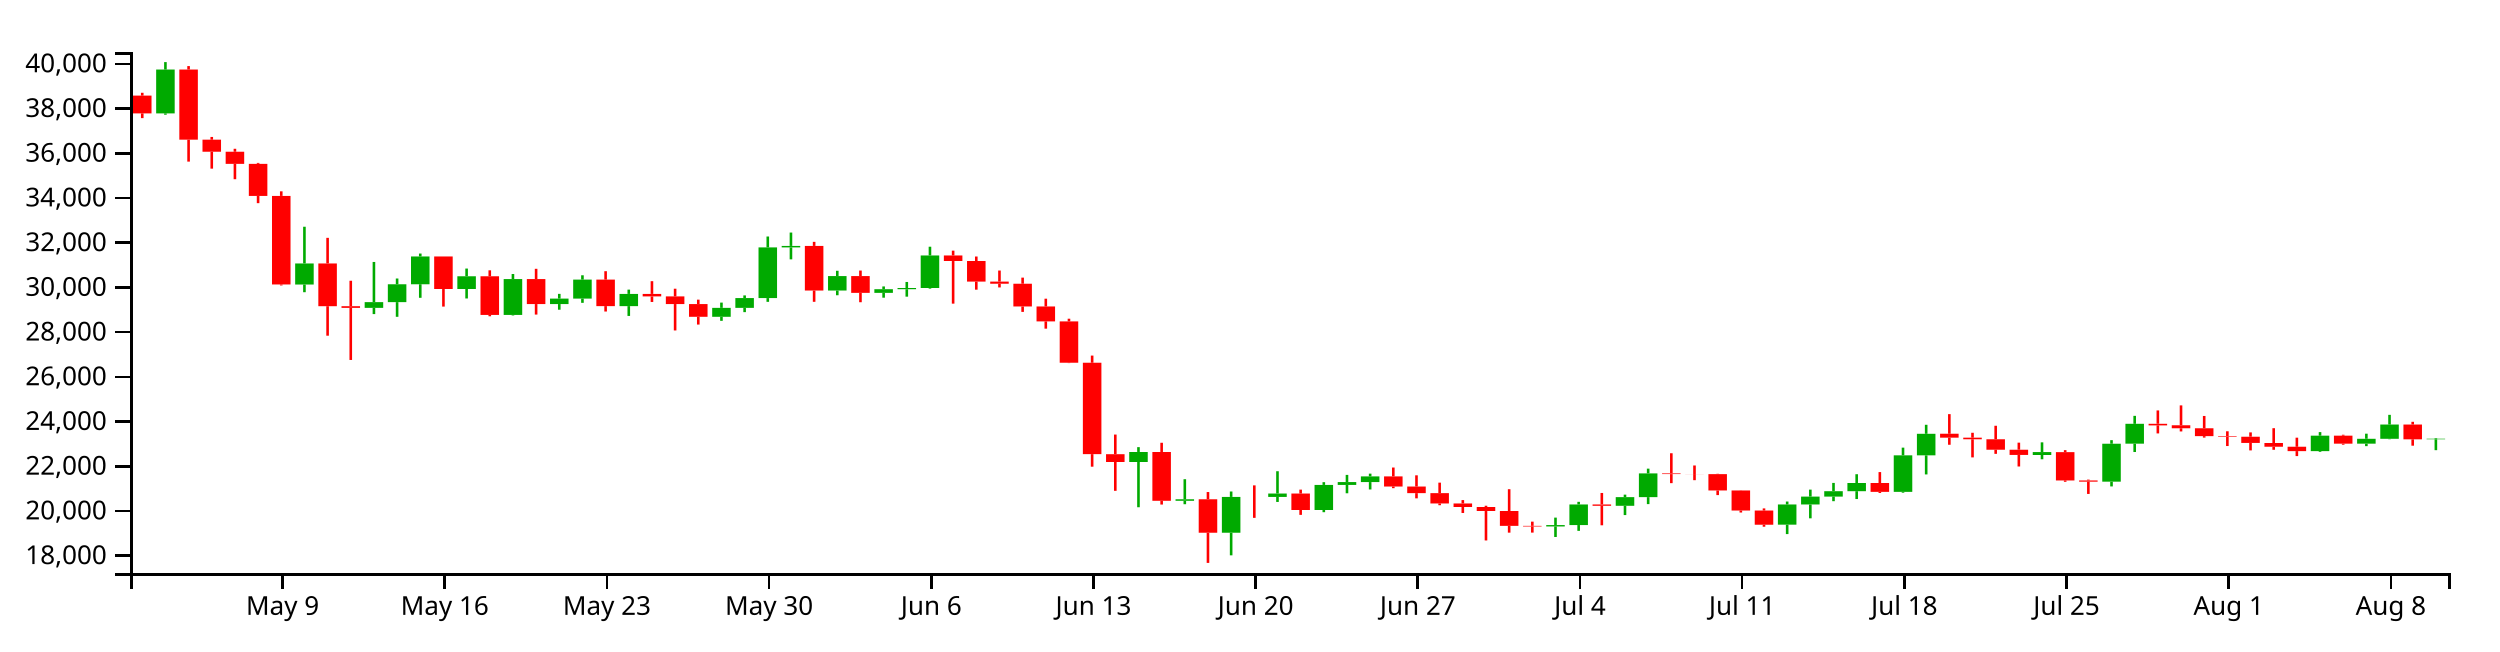
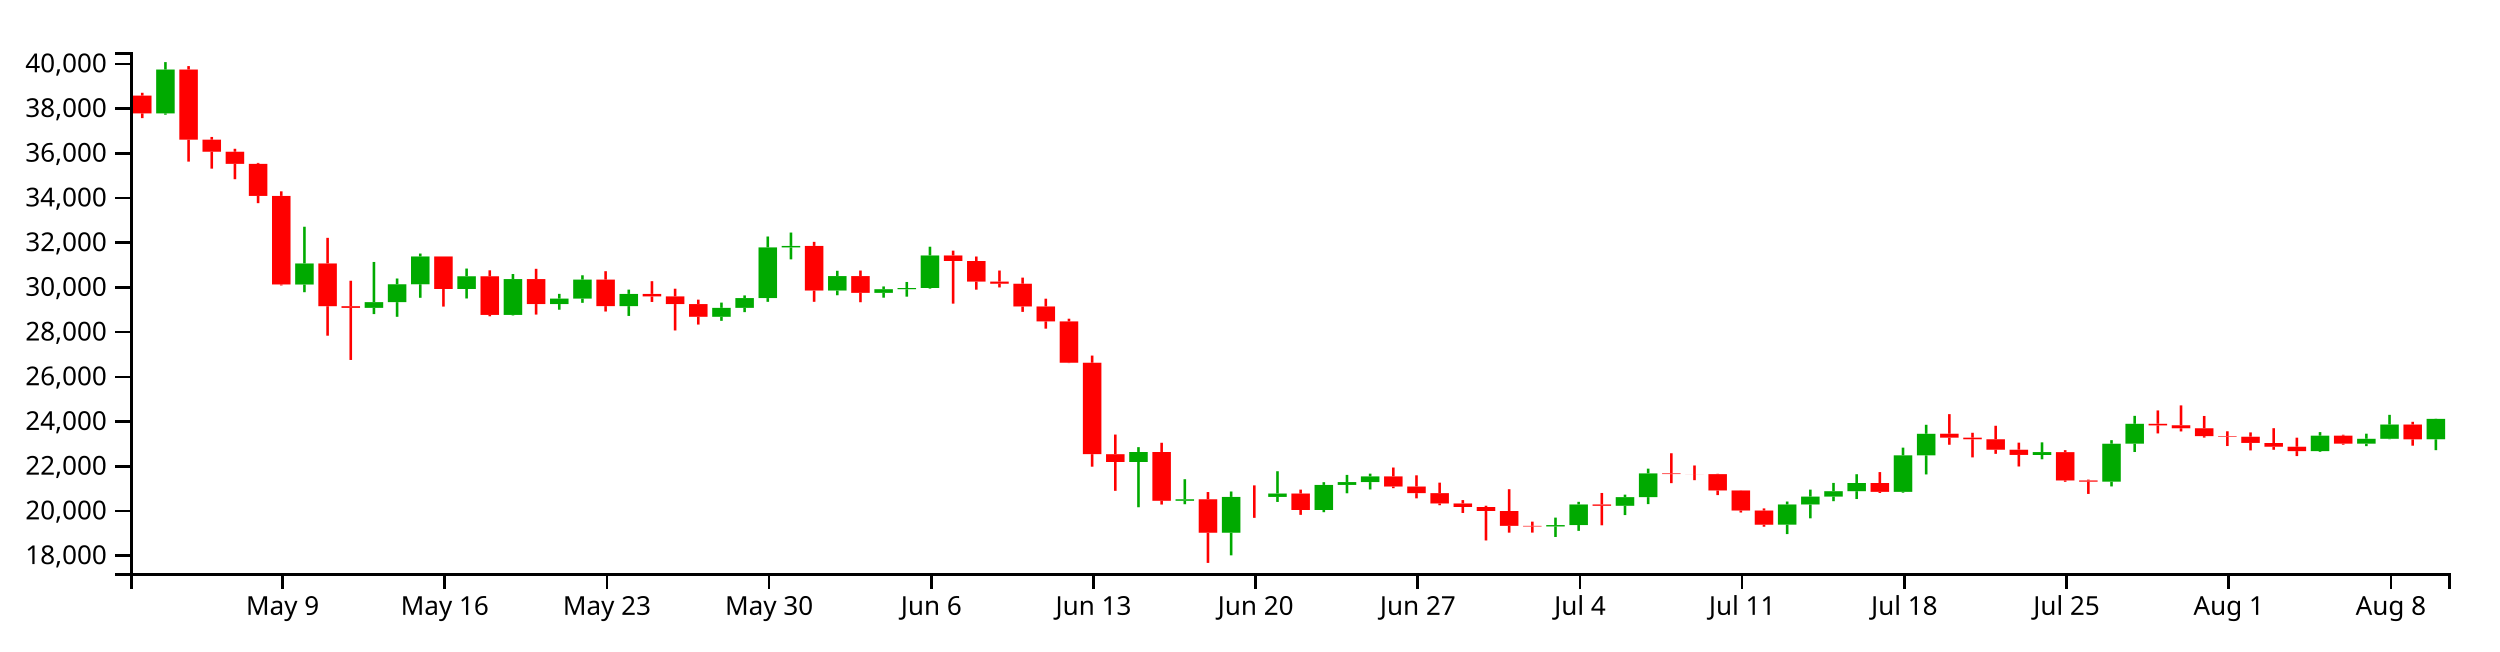
<svg xmlns="http://www.w3.org/2000/svg" version="1.1" width="960" height="250">
  <g transform="translate(50,20)">
    <style>.axis path,.axis line{fill:none;stroke:#000;shape-rendering:crispEdges;}path.candle{stroke:#000000;}path.candle.body{stroke-width:0;}path.candle.up{fill:#00AA00;stroke:#00AA00;}path.candle.down{fill:#FF0000;stroke:#FF0000;}</style>
    <g class="candlestick">
      <g class="data">
-         <path class="candle body up" d="M 9.964 23.546 l 7.117 0 L 17.081 6.711 l -7.117 0 L 9.964 23.546 M 63.343 89.258 l 7.117 0 L 70.46 81.164 l -7.117 0 L 63.343 89.258 M 90.032 98.224 l 7.117 0 L 97.149 96.015 l -7.117 0 L 90.032 98.224 M 98.928 96.015 l 7.117 0 L 106.046 89.15 l -7.117 0 L 98.928 96.015 M 107.825 89.15 l 7.117 0 L 114.942 78.487 l -7.117 0 L 107.825 89.15 M 125.618 90.977 l 7.117 0 L 132.735 86.076 l -7.117 0 L 125.618 90.977 M 143.411 100.923 l 7.117 0 L 150.528 87.155 l -7.117 0 L 143.411 100.923 M 161.204 96.754 l 7.117 0 L 168.321 94.659 l -7.117 0 L 161.204 96.754 M 170.1 94.659 l 7.117 0 L 177.217 87.372 l -7.117 0 L 170.1 94.659 M 187.893 97.543 l 7.117 0 L 195.01 92.86 l -7.117 0 L 187.893 97.543 M 223.479 101.657 l 7.117 0 L 230.596 98.211 l -7.117 0 L 223.479 101.657 M 232.375 98.211 l 7.117 0 L 239.492 94.461 l -7.117 0 L 232.375 98.211 M 241.271 94.461 l 7.117 0 L 248.389 75.008 l -7.117 0 L 241.271 94.461 M 250.168 75.008 l 7.117 0 L 257.285 74.434 l -7.117 0 L 250.168 75.008 M 267.961 91.562 l 7.117 0 L 275.078 86.01 l -7.117 0 L 267.961 91.562 M 285.754 92.469 l 7.117 0 L 292.871 91.062 l -7.117 0 L 285.754 92.469 M 294.65 91.062 l 7.117 0 L 301.767 90.589 l -7.117 0 L 294.65 91.062 M 303.547 90.589 l 7.117 0 L 310.664 78.108 l -7.117 0 L 303.547 90.589 M 383.615 157.4 l 7.117 0 L 390.732 153.56 l -7.117 0 L 383.615 157.4 M 401.407 172.301 l 7.117 0 L 408.525 171.715 l -7.117 0 L 401.407 172.301 M 419.2 184.575 l 7.117 0 L 426.317 170.812 l -7.117 0 L 419.2 184.575 M 436.993 170.813 l 7.117 0 L 444.11 169.529 l -7.117 0 L 436.993 170.813 M 454.786 175.843 l 7.117 0 L 461.903 166.21 l -7.117 0 L 454.786 175.843 M 463.683 166.21 l 7.117 0 L 470.8 165.115 l -7.117 0 L 463.683 166.21 M 472.579 165.115 l 7.117 0 L 479.696 162.939 l -7.117 0 L 472.579 165.115 M 543.75 182.154 l 7.117 0 L 550.868 181.613 l -7.117 0 L 543.75 182.154 M 552.647 181.613 l 7.117 0 L 559.764 173.708 l -7.117 0 L 552.647 181.613 M 570.44 174.23 l 7.117 0 L 577.557 170.894 l -7.117 0 L 570.44 174.23 M 579.336 170.894 l 7.117 0 L 586.453 161.79 l -7.117 0 L 579.336 170.894 M 632.715 181.481 l 7.117 0 L 639.832 173.724 l -7.117 0 L 632.715 181.481 M 641.611 173.724 l 7.117 0 L 648.729 170.685 l -7.117 0 L 641.611 173.724 M 650.508 170.685 l 7.117 0 L 657.625 168.614 l -7.117 0 L 650.508 170.685 M 659.404 168.614 l 7.117 0 L 666.521 165.476 l -7.117 0 L 659.404 168.614 M 677.197 168.876 l 7.117 0 L 684.314 154.857 l -7.117 0 L 677.197 168.876 M 686.094 154.857 l 7.117 0 L 693.211 146.582 l -7.117 0 L 686.094 154.857 M 730.576 154.72 l 7.117 0 L 737.693 153.595 l -7.117 0 L 730.576 154.72 M 757.265 164.969 l 7.117 0 L 764.382 150.395 l -7.117 0 L 757.265 164.969 M 766.162 150.379 l 7.117 0 L 773.279 142.75 l -7.117 0 L 766.162 150.379 M 837.333 153.228 l 7.117 0 L 844.45 147.305 l -7.117 0 L 837.333 153.228 M 855.126 150.38 l 7.117 0 L 862.243 148.489 l -7.117 0 L 855.126 150.38 M 864.022 148.489 l 7.117 0 L 871.14 143.033 l -7.117 0 L 864.022 148.489 M 881.815 148.687 l 7.117 0 L 888.932 148.482 l -7.117 0 L 881.815 148.687" />
+         <path class="candle body up" d="M 9.964 23.546 l 7.117 0 L 17.081 6.711 l -7.117 0 L 9.964 23.546 M 63.343 89.258 l 7.117 0 L 70.46 81.164 l -7.117 0 L 63.343 89.258 M 90.032 98.224 l 7.117 0 L 97.149 96.015 l -7.117 0 L 90.032 98.224 M 98.928 96.015 l 7.117 0 L 106.046 89.15 l -7.117 0 L 98.928 96.015 M 107.825 89.15 l 7.117 0 L 114.942 78.487 l -7.117 0 L 107.825 89.15 M 125.618 90.977 l 7.117 0 L 132.735 86.076 l -7.117 0 L 125.618 90.977 M 143.411 100.923 l 7.117 0 L 150.528 87.155 l -7.117 0 L 143.411 100.923 M 161.204 96.754 l 7.117 0 L 168.321 94.659 l -7.117 0 L 161.204 96.754 M 170.1 94.659 l 7.117 0 L 177.217 87.372 l -7.117 0 L 170.1 94.659 M 187.893 97.543 l 7.117 0 L 195.01 92.86 l -7.117 0 L 187.893 97.543 M 223.479 101.657 l 7.117 0 L 230.596 98.211 l -7.117 0 L 223.479 101.657 M 232.375 98.211 l 7.117 0 L 239.492 94.461 l -7.117 0 L 232.375 98.211 M 241.271 94.461 l 7.117 0 L 248.389 75.008 l -7.117 0 L 241.271 94.461 M 250.168 75.008 l 7.117 0 L 257.285 74.434 l -7.117 0 L 250.168 75.008 M 267.961 91.562 l 7.117 0 L 275.078 86.01 l -7.117 0 L 267.961 91.562 M 285.754 92.469 l 7.117 0 L 292.871 91.062 l -7.117 0 L 285.754 92.469 M 294.65 91.062 l 7.117 0 L 301.767 90.589 l -7.117 0 L 294.65 91.062 M 303.547 90.589 l 7.117 0 L 310.664 78.108 l -7.117 0 L 303.547 90.589 M 383.615 157.4 l 7.117 0 L 390.732 153.56 l -7.117 0 L 383.615 157.4 M 401.407 172.301 l 7.117 0 L 408.525 171.715 l -7.117 0 L 401.407 172.301 M 419.2 184.575 l 7.117 0 L 426.317 170.812 l -7.117 0 L 419.2 184.575 M 436.993 170.813 l 7.117 0 L 444.11 169.529 l -7.117 0 L 436.993 170.813 M 454.786 175.843 l 7.117 0 L 461.903 166.21 l -7.117 0 L 454.786 175.843 M 463.683 166.21 l 7.117 0 L 470.8 165.115 l -7.117 0 L 463.683 166.21 M 472.579 165.115 l 7.117 0 L 479.696 162.939 l -7.117 0 L 472.579 165.115 M 543.75 182.154 l 7.117 0 L 550.868 181.613 l -7.117 0 L 543.75 182.154 M 552.647 181.613 l 7.117 0 L 559.764 173.708 l -7.117 0 L 552.647 181.613 M 570.44 174.23 l 7.117 0 L 577.557 170.894 l -7.117 0 L 570.44 174.23 M 579.336 170.894 l 7.117 0 L 586.453 161.79 l -7.117 0 L 579.336 170.894 M 632.715 181.481 l 7.117 0 L 639.832 173.724 l -7.117 0 L 632.715 181.481 M 641.611 173.724 l 7.117 0 L 648.729 170.685 l -7.117 0 L 641.611 173.724 M 650.508 170.685 l 7.117 0 L 657.625 168.614 l -7.117 0 L 650.508 170.685 M 659.404 168.614 l 7.117 0 L 666.521 165.476 l -7.117 0 L 659.404 168.614 M 677.197 168.876 l 7.117 0 L 684.314 154.857 l -7.117 0 L 677.197 168.876 M 686.094 154.857 l 7.117 0 L 693.211 146.582 l -7.117 0 L 686.094 154.857 M 730.576 154.72 l 7.117 0 L 737.693 153.595 l -7.117 0 L 730.576 154.72 M 757.265 164.969 l 7.117 0 L 764.382 150.395 l -7.117 0 L 757.265 164.969 M 766.162 150.379 l 7.117 0 L 773.279 142.75 l -7.117 0 L 766.162 150.379 M 837.333 153.228 l 7.117 0 L 844.45 147.305 l -7.117 0 L 837.333 153.228 M 855.126 150.38 l 7.117 0 L 862.243 148.489 l -7.117 0 L 855.126 150.38 M 864.022 148.489 l 7.117 0 L 871.14 143.033 l -7.117 0 L 864.022 148.489 M 881.815 148.687 l 7.117 0 L 888.932 140.837 l -7.117 0 L 881.815 148.687" />
        <path class="candle body down" d="M 1.068 16.711 l 7.117 0 L 8.185 23.546 l -7.117 0 L 1.068 16.711 M 18.86 6.711 l 7.117 0 L 25.978 33.641 l -7.117 0 L 18.86 6.711 M 27.757 33.641 l 7.117 0 L 34.874 38.27 l -7.117 0 L 27.757 33.641 M 36.653 38.27 l 7.117 0 L 43.77 42.917 l -7.117 0 L 36.653 38.27 M 45.55 42.917 l 7.117 0 L 52.667 55.227 l -7.117 0 L 45.55 42.917 M 54.446 55.228 l 7.117 0 L 61.563 89.24 l -7.117 0 L 54.446 55.228 M 72.239 81.164 l 7.117 0 L 79.356 97.587 l -7.117 0 L 72.239 81.164 M 81.136 97.587 l 7.117 0 L 88.253 98.224 l -7.117 0 L 81.136 97.587 M 116.721 78.487 l 7.117 0 L 123.838 90.977 l -7.117 0 L 116.721 78.487 M 134.514 86.076 l 7.117 0 L 141.631 100.923 l -7.117 0 L 134.514 86.076 M 152.307 87.155 l 7.117 0 L 159.424 96.754 l -7.117 0 L 152.307 87.155 M 178.996 87.372 l 7.117 0 L 186.114 97.543 l -7.117 0 L 178.996 87.372 M 196.789 92.86 l 7.117 0 L 203.906 93.825 l -7.117 0 L 196.789 92.86 M 205.686 93.826 l 7.117 0 L 212.803 96.751 l -7.117 0 L 205.686 93.826 M 214.582 96.751 l 7.117 0 L 221.699 101.658 l -7.117 0 L 214.582 96.751 M 259.064 74.434 l 7.117 0 L 266.182 91.562 l -7.117 0 L 259.064 74.434 M 276.857 86.009 l 7.117 0 L 283.974 92.469 l -7.117 0 L 276.857 86.009 M 312.443 78.108 l 7.117 0 L 319.56 80.235 l -7.117 0 L 312.443 78.108 M 321.339 80.235 l 7.117 0 L 328.457 88.137 l -7.117 0 L 321.339 80.235 M 330.236 88.137 l 7.117 0 L 337.353 88.951 l -7.117 0 L 330.236 88.137 M 339.132 88.951 l 7.117 0 L 346.25 97.691 l -7.117 0 L 339.132 88.951 M 348.029 97.691 l 7.117 0 L 355.146 103.418 l -7.117 0 L 348.029 97.691 M 356.925 103.418 l 7.117 0 L 364.042 119.301 l -7.117 0 L 356.925 103.418 M 365.822 119.301 l 7.117 0 L 372.939 154.387 l -7.117 0 L 365.822 119.301 M 374.718 154.405 l 7.117 0 L 381.835 157.4 l -7.117 0 L 374.718 154.405 M 392.511 153.56 l 7.117 0 L 399.628 172.295 l -7.117 0 L 392.511 153.56 M 410.304 171.715 l 7.117 0 L 417.421 184.575 l -7.117 0 L 410.304 171.715 M 428.097 170.812 l 7.117 0 L 435.214 170.813 l -7.117 0 L 428.097 170.812 M 445.89 169.529 l 7.117 0 L 453.007 175.843 l -7.117 0 L 445.89 169.529 M 481.475 162.939 l 7.117 0 L 488.593 166.829 l -7.117 0 L 481.475 162.939 M 490.372 166.829 l 7.117 0 L 497.489 169.365 l -7.117 0 L 490.372 166.829 M 499.268 169.365 l 7.117 0 L 506.385 173.325 l -7.117 0 L 499.268 169.365 M 508.165 173.325 l 7.117 0 L 515.282 174.684 l -7.117 0 L 508.165 173.325 M 517.061 174.684 l 7.117 0 L 524.178 176.236 l -7.117 0 L 517.061 174.684 M 525.958 176.236 l 7.117 0 L 533.075 181.922 l -7.117 0 L 525.958 176.236 M 534.854 181.922 l 7.117 0 L 541.971 182.154 l -7.117 0 L 534.854 181.922 M 561.543 173.708 l 7.117 0 L 568.661 174.231 l -7.117 0 L 561.543 173.708 M 588.233 161.79 l 7.117 0 L 595.35 162.05 l -7.117 0 L 588.233 161.79 M 597.129 162.05 l 7.117 0 L 604.246 162.075 l -7.117 0 L 597.129 162.05 M 606.026 162.072 l 7.117 0 L 613.143 168.336 l -7.117 0 L 606.026 162.072 M 614.922 168.348 l 7.117 0 L 622.039 176.052 l -7.117 0 L 614.922 168.348 M 623.818 176.052 l 7.117 0 L 630.936 181.502 l -7.117 0 L 623.818 176.052 M 668.301 165.476 l 7.117 0 L 675.418 168.888 l -7.117 0 L 668.301 165.476 M 694.99 146.566 l 7.117 0 L 702.107 148.07 l -7.117 0 L 694.99 146.566 M 703.886 148.07 l 7.117 0 L 711.004 148.68 l -7.117 0 L 703.886 148.07 M 712.783 148.68 l 7.117 0 L 719.9 152.692 l -7.117 0 L 712.783 148.68 M 721.679 152.692 l 7.117 0 L 728.796 154.699 l -7.117 0 L 721.679 152.692 M 739.472 153.617 l 7.117 0 L 746.589 164.487 l -7.117 0 L 739.472 153.617 M 748.369 164.487 l 7.117 0 L 755.486 164.969 l -7.117 0 L 748.369 164.487 M 775.058 142.73 l 7.117 0 L 782.175 143.344 l -7.117 0 L 775.058 142.73 M 783.954 143.314 l 7.117 0 L 791.072 144.462 l -7.117 0 L 783.954 143.314 M 792.851 144.453 l 7.117 0 L 799.968 147.468 l -7.117 0 L 792.851 144.453 M 801.747 147.442 l 7.117 0 L 808.864 147.686 l -7.117 0 L 801.747 147.442 M 810.644 147.695 l 7.117 0 L 817.761 150.091 l -7.117 0 L 810.644 147.695 M 819.54 150.107 l 7.117 0 L 826.657 151.546 l -7.117 0 L 819.54 150.107 M 828.437 151.558 l 7.117 0 L 835.554 153.223 l -7.117 0 L 828.437 151.558 M 846.23 147.295 l 7.117 0 L 853.347 150.38 l -7.117 0 L 846.23 147.295 M 872.919 143.025 l 7.117 0 L 880.036 148.699 l -7.117 0 L 872.919 143.025" />
        <path class="candle body equal" />
-         <path class="candle wick up" d="M 13.523 3.846 L 13.523 6.711 M 13.523 23.546 L 13.523 24.052 M 66.901 67.069 L 66.901 81.164 M 66.901 89.258 L 66.901 92.209 M 93.591 80.595 L 93.591 96.015 M 93.591 98.224 L 93.591 100.611 M 102.487 86.948 L 102.487 89.15 M 102.487 96.015 L 102.487 101.656 M 111.383 77.362 L 111.383 78.487 M 111.383 89.15 L 111.383 94.359 M 129.176 83.127 L 129.176 86.076 M 129.176 90.977 L 129.176 94.613 M 146.969 85.215 L 146.969 87.155 M 146.969 100.923 L 146.969 101.129 M 164.762 92.847 L 164.762 94.659 M 164.762 96.754 L 164.762 98.932 M 173.659 85.706 L 173.659 87.372 M 173.659 94.659 L 173.659 96.29 M 191.451 91.218 L 191.451 92.86 M 191.451 97.543 L 191.451 101.321 M 227.037 96.196 L 227.037 98.211 M 227.037 101.657 L 227.037 103.201 M 235.934 93.434 L 235.934 94.461 M 235.934 98.211 L 235.934 99.86 M 244.83 70.82 L 244.83 75.008 M 244.83 94.461 L 244.83 95.907 M 253.727 69.301 L 253.727 74.434 M 253.727 75.008 L 253.727 79.594 M 271.519 83.98 L 271.519 86.01 M 271.519 91.562 L 271.519 93.376 M 289.312 89.991 L 289.312 91.062 M 289.312 92.469 L 289.312 94.316 M 298.209 88.273 L 298.209 90.589 M 298.209 91.062 L 298.209 93.918 M 307.105 74.738 L 307.105 78.108 M 307.105 90.589 L 307.105 90.837 M 387.173 151.703 L 387.173 153.56 M 387.173 157.4 L 387.173 174.782 M 404.966 164.018 L 404.966 171.715 M 404.966 172.301 L 404.966 173.622 M 422.759 168.735 L 422.759 170.812 M 422.759 184.575 L 422.759 193.249 M 440.552 160.949 L 440.552 169.529 M 440.552 170.813 L 440.552 172.749 M 458.345 165.155 L 458.345 166.21 M 458.345 175.843 L 458.345 176.684 M 467.241 162.362 L 467.241 165.115 M 467.241 166.21 L 467.241 169.416 M 476.138 161.88 L 476.138 162.939 M 476.138 165.115 L 476.138 167.957 M 547.309 178.765 L 547.309 181.613 M 547.309 182.154 L 547.309 186.204 M 556.206 172.701 L 556.206 173.708 M 556.206 181.613 L 556.206 183.85 M 573.998 169.944 L 573.998 170.894 M 573.998 174.23 L 573.998 177.789 M 582.895 159.961 L 582.895 161.79 M 582.895 170.894 L 582.895 173.579 M 636.273 172.593 L 636.273 173.724 M 636.273 181.481 L 636.273 185.089 M 645.17 168.014 L 645.17 170.685 M 645.17 173.724 L 645.17 179.036 M 654.066 165.439 L 654.066 168.614 M 654.066 170.685 L 654.066 172.458 M 662.963 162.1 L 662.963 165.476 M 662.963 168.614 L 662.963 171.631 M 680.756 151.895 L 680.756 154.857 M 680.756 168.876 L 680.756 169.195 M 689.652 143.119 L 689.652 146.582 M 689.652 154.857 L 689.652 162.18 M 734.134 149.861 L 734.134 153.595 M 734.134 154.72 L 734.134 156.363 M 760.824 149.02 L 760.824 150.395 M 760.824 164.969 L 760.824 166.79 M 769.72 139.687 L 769.72 142.75 M 769.72 150.379 L 769.72 153.574 M 840.892 145.927 L 840.892 147.305 M 840.892 153.228 L 840.892 153.532 M 858.685 146.536 L 858.685 148.489 M 858.685 150.38 L 858.685 151.32 M 867.581 139.299 L 867.581 143.033 M 867.581 148.489 L 867.581 148.662 M 885.374 148.235 L 885.374 148.482 M 885.374 148.687 L 885.374 152.865" style="stroke-width: 1px;" />
+         <path class="candle wick up" d="M 13.523 3.846 L 13.523 6.711 M 13.523 23.546 L 13.523 24.052 M 66.901 67.069 L 66.901 81.164 M 66.901 89.258 L 66.901 92.209 M 93.591 80.595 L 93.591 96.015 M 93.591 98.224 L 93.591 100.611 M 102.487 86.948 L 102.487 89.15 M 102.487 96.015 L 102.487 101.656 M 111.383 77.362 L 111.383 78.487 M 111.383 89.15 L 111.383 94.359 M 129.176 83.127 L 129.176 86.076 M 129.176 90.977 L 129.176 94.613 M 146.969 85.215 L 146.969 87.155 M 146.969 100.923 L 146.969 101.129 M 164.762 92.847 L 164.762 94.659 M 164.762 96.754 L 164.762 98.932 M 173.659 85.706 L 173.659 87.372 M 173.659 94.659 L 173.659 96.29 M 191.451 91.218 L 191.451 92.86 M 191.451 97.543 L 191.451 101.321 M 227.037 96.196 L 227.037 98.211 M 227.037 101.657 L 227.037 103.201 M 235.934 93.434 L 235.934 94.461 M 235.934 98.211 L 235.934 99.86 M 244.83 70.82 L 244.83 75.008 M 244.83 94.461 L 244.83 95.907 M 253.727 69.301 L 253.727 74.434 M 253.727 75.008 L 253.727 79.594 M 271.519 83.98 L 271.519 86.01 M 271.519 91.562 L 271.519 93.376 M 289.312 89.991 L 289.312 91.062 M 289.312 92.469 L 289.312 94.316 M 298.209 88.273 L 298.209 90.589 M 298.209 91.062 L 298.209 93.918 M 307.105 74.738 L 307.105 78.108 M 307.105 90.589 L 307.105 90.837 M 387.173 151.703 L 387.173 153.56 M 387.173 157.4 L 387.173 174.782 M 404.966 164.018 L 404.966 171.715 M 404.966 172.301 L 404.966 173.622 M 422.759 168.735 L 422.759 170.812 M 422.759 184.575 L 422.759 193.249 M 440.552 160.949 L 440.552 169.529 M 440.552 170.813 L 440.552 172.749 M 458.345 165.155 L 458.345 166.21 M 458.345 175.843 L 458.345 176.684 M 467.241 162.362 L 467.241 165.115 M 467.241 166.21 L 467.241 169.416 M 476.138 161.88 L 476.138 162.939 M 476.138 165.115 L 476.138 167.957 M 547.309 178.765 L 547.309 181.613 M 547.309 182.154 L 547.309 186.204 M 556.206 172.701 L 556.206 173.708 M 556.206 181.613 L 556.206 183.85 M 573.998 169.944 L 573.998 170.894 M 573.998 174.23 L 573.998 177.789 M 582.895 159.961 L 582.895 161.79 M 582.895 170.894 L 582.895 173.579 M 636.273 172.593 L 636.273 173.724 M 636.273 181.481 L 636.273 185.089 M 645.17 168.014 L 645.17 170.685 M 645.17 173.724 L 645.17 179.036 M 654.066 165.439 L 654.066 168.614 M 654.066 170.685 L 654.066 172.458 M 662.963 162.1 L 662.963 165.476 M 662.963 168.614 L 662.963 171.631 M 680.756 151.895 L 680.756 154.857 M 680.756 168.876 L 680.756 169.195 M 689.652 143.119 L 689.652 146.582 M 689.652 154.857 L 689.652 162.18 M 734.134 149.861 L 734.134 153.595 M 734.134 154.72 L 734.134 156.363 M 760.824 149.02 L 760.824 150.395 M 760.824 164.969 L 760.824 166.79 M 769.72 139.687 L 769.72 142.75 M 769.72 150.379 L 769.72 153.574 M 840.892 145.927 L 840.892 147.305 M 840.892 153.228 L 840.892 153.532 M 858.685 146.536 L 858.685 148.489 M 858.685 150.38 L 858.685 151.32 M 867.581 139.299 L 867.581 143.033 M 867.581 148.489 L 867.581 148.662 M 885.374 140.772 L 885.374 140.837 M 885.374 148.687 L 885.374 152.865" style="stroke-width: 1px;" />
        <path class="candle wick down" d="M 4.626 15.626 L 4.626 16.711 M 4.626 23.546 L 4.626 25.359 M 22.419 5.376 L 22.419 6.711 M 22.419 33.641 L 22.419 42.063 M 31.315 32.588 L 31.315 33.641 M 31.315 38.27 L 31.315 44.758 M 40.212 37.132 L 40.212 38.27 M 40.212 42.917 L 40.212 48.818 M 49.108 42.558 L 49.108 42.917 M 49.108 55.227 L 49.108 58.013 M 58.005 53.47 L 58.005 55.228 M 58.005 89.24 L 58.005 89.609 M 75.798 71.33 L 75.798 81.164 M 75.798 97.587 L 75.798 108.91 M 84.694 87.809 L 84.694 97.587 M 84.694 98.224 L 84.694 118.224 M 120.28 78.487 L 120.28 78.487 M 120.28 90.977 L 120.28 97.732 M 138.073 83.8 L 138.073 86.076 M 138.073 100.923 L 138.073 101.446 M 155.866 83.222 L 155.866 87.155 M 155.866 96.754 L 155.866 100.797 M 182.555 84.139 L 182.555 87.372 M 182.555 97.543 L 182.555 99.627 M 200.348 87.974 L 200.348 92.86 M 200.348 93.825 L 200.348 95.954 M 209.244 90.868 L 209.244 93.826 M 209.244 96.751 L 209.244 106.896 M 218.141 95.066 L 218.141 96.751 M 218.141 101.658 L 218.141 104.635 M 262.623 72.872 L 262.623 74.434 M 262.623 91.562 L 262.623 95.896 M 280.416 83.895 L 280.416 86.009 M 280.416 92.469 L 280.416 96.056 M 316.002 76.249 L 316.002 78.108 M 316.002 80.235 L 316.002 96.6 M 324.898 78.502 L 324.898 80.235 M 324.898 88.137 L 324.898 91.235 M 333.794 83.886 L 333.794 88.137 M 333.794 88.951 L 333.794 90.375 M 342.691 86.609 L 342.691 88.951 M 342.691 97.691 L 342.691 99.767 M 351.587 94.699 L 351.587 97.691 M 351.587 103.418 L 351.587 106.206 M 360.484 102.386 L 360.484 103.418 M 360.484 119.301 L 360.484 119.426 M 369.38 116.543 L 369.38 119.301 M 369.38 154.387 L 369.38 159.208 M 378.277 146.871 L 378.277 154.405 M 378.277 157.4 L 378.277 168.477 M 396.07 150.023 L 396.07 153.56 M 396.07 172.295 L 396.07 173.748 M 413.862 168.941 L 413.862 171.715 M 413.862 184.575 L 413.862 196.154 M 431.655 166.383 L 431.655 170.812 M 431.655 170.813 L 431.655 178.856 M 449.448 168.014 L 449.448 169.529 M 449.448 175.843 L 449.448 177.71 M 485.034 159.532 L 485.034 162.939 M 485.034 166.829 L 485.034 167.458 M 493.93 162.521 L 493.93 166.829 M 493.93 169.365 L 493.93 171.362 M 502.827 165.335 L 502.827 169.365 M 502.827 173.325 L 502.827 174.006 M 511.723 172.029 L 511.723 173.325 M 511.723 174.684 L 511.723 176.985 M 520.62 174.203 L 520.62 174.684 M 520.62 176.236 L 520.62 187.535 M 529.516 167.856 L 529.516 176.236 M 529.516 181.922 L 529.516 184.539 M 538.413 180.312 L 538.413 181.922 M 538.413 182.154 L 538.413 184.522 M 565.102 169.302 L 565.102 173.708 M 565.102 174.231 L 565.102 181.711 M 591.791 154.044 L 591.791 161.79 M 591.791 162.05 L 591.791 165.531 M 600.688 158.743 L 600.688 162.05 M 600.688 162.075 L 600.688 164.39 M 609.584 161.939 L 609.584 162.072 M 609.584 168.336 L 609.584 170.117 M 618.481 168.284 L 618.481 168.348 M 618.481 176.052 L 618.481 176.811 M 627.377 175.23 L 627.377 176.052 M 627.377 181.502 L 627.377 182.264 M 671.859 161.279 L 671.859 165.476 M 671.859 168.888 L 671.859 169.301 M 698.549 139.026 L 698.549 146.566 M 698.549 148.07 L 698.549 150.792 M 707.445 146.186 L 707.445 148.07 M 707.445 148.68 L 707.445 155.64 M 716.341 143.492 L 716.341 148.68 M 716.341 152.692 L 716.341 154.279 M 725.238 149.98 L 725.238 152.692 M 725.238 154.699 L 725.238 159.133 M 743.031 152.854 L 743.031 153.617 M 743.031 164.487 L 743.031 165.009 M 751.927 164.17 L 751.927 164.487 M 751.927 164.969 L 751.927 169.675 M 778.617 137.602 L 778.617 142.73 M 778.617 143.344 L 778.617 146.432 M 787.513 135.668 L 787.513 143.314 M 787.513 144.462 L 787.513 145.675 M 796.409 139.73 L 796.409 144.453 M 796.409 147.468 L 796.409 148.035 M 805.306 145.611 L 805.306 147.442 M 805.306 147.686 L 805.306 151.274 M 814.202 146.039 L 814.202 147.695 M 814.202 150.091 L 814.202 152.954 M 823.099 144.426 L 823.099 150.107 M 823.099 151.546 L 823.099 152.723 M 831.995 148.069 L 831.995 151.558 M 831.995 153.223 L 831.995 155.137 M 849.788 146.944 L 849.788 147.295 M 849.788 150.38 L 849.788 150.763 M 876.477 141.975 L 876.477 143.025 M 876.477 148.699 L 876.477 151.145" style="stroke-width: 1px;" />
        <path class="candle wick equal" style="stroke-width: 1px;" />
      </g>
    </g>
    <g class="x axis" transform="translate(0,200)" fill="none" font-size="10" font-family="sans-serif" text-anchor="middle">
      <path class="domain" stroke="#000" d="M0.5,6V0.5H890.5V6" />
      <g class="tick" opacity="1" transform="translate(58.0048,0)">
        <line stroke="#000" y2="6" x1="0.5" x2="0.5" />
        <text fill="#000" y="9" x="0.5" dy="0.71em">May  9</text>
      </g>
      <g class="tick" opacity="1" transform="translate(120.2799,0)">
        <line stroke="#000" y2="6" x1="0.5" x2="0.5" />
        <text fill="#000" y="9" x="0.5" dy="0.71em">May 16</text>
      </g>
      <g class="tick" opacity="1" transform="translate(182.555,0)">
        <line stroke="#000" y2="6" x1="0.5" x2="0.5" />
        <text fill="#000" y="9" x="0.5" dy="0.71em">May 23</text>
      </g>
      <g class="tick" opacity="1" transform="translate(244.8301,0)">
        <line stroke="#000" y2="6" x1="0.5" x2="0.5" />
        <text fill="#000" y="9" x="0.5" dy="0.71em">May 30</text>
      </g>
      <g class="tick" opacity="1" transform="translate(307.1052,0)">
        <line stroke="#000" y2="6" x1="0.5" x2="0.5" />
        <text fill="#000" y="9" x="0.5" dy="0.71em">Jun  6</text>
      </g>
      <g class="tick" opacity="1" transform="translate(369.3802,0)">
        <line stroke="#000" y2="6" x1="0.5" x2="0.5" />
        <text fill="#000" y="9" x="0.5" dy="0.71em">Jun 13</text>
      </g>
      <g class="tick" opacity="1" transform="translate(431.6553,0)">
        <line stroke="#000" y2="6" x1="0.5" x2="0.5" />
        <text fill="#000" y="9" x="0.5" dy="0.71em">Jun 20</text>
      </g>
      <g class="tick" opacity="1" transform="translate(493.9304,0)">
        <line stroke="#000" y2="6" x1="0.5" x2="0.5" />
        <text fill="#000" y="9" x="0.5" dy="0.71em">Jun 27</text>
      </g>
      <g class="tick" opacity="1" transform="translate(556.2055,0)">
        <line stroke="#000" y2="6" x1="0.5" x2="0.5" />
        <text fill="#000" y="9" x="0.5" dy="0.71em">Jul  4</text>
      </g>
      <g class="tick" opacity="1" transform="translate(618.4806,0)">
        <line stroke="#000" y2="6" x1="0.5" x2="0.5" />
        <text fill="#000" y="9" x="0.5" dy="0.71em">Jul 11</text>
      </g>
      <g class="tick" opacity="1" transform="translate(680.7557,0)">
        <line stroke="#000" y2="6" x1="0.5" x2="0.5" />
        <text fill="#000" y="9" x="0.5" dy="0.71em">Jul 18</text>
      </g>
      <g class="tick" opacity="1" transform="translate(743.0308,0)">
        <line stroke="#000" y2="6" x1="0.5" x2="0.5" />
        <text fill="#000" y="9" x="0.5" dy="0.71em">Jul 25</text>
      </g>
      <g class="tick" opacity="1" transform="translate(805.3059,0)">
        <line stroke="#000" y2="6" x1="0.5" x2="0.5" />
        <text fill="#000" y="9" x="0.5" dy="0.71em">Aug  1</text>
      </g>
      <g class="tick" opacity="1" transform="translate(867.581,0)">
        <line stroke="#000" y2="6" x1="0.5" x2="0.5" />
        <text fill="#000" y="9" x="0.5" dy="0.71em">Aug  8</text>
      </g>
    </g>
    <g class="y axis" fill="none" font-size="10" font-family="sans-serif" text-anchor="end">
      <path class="domain" stroke="#000" d="M-6,200.5H0.5V0.5H-6" />
      <g class="tick" opacity="1" transform="translate(0,192.9089)">
        <line stroke="#000" x2="-6" y1="0.5" y2="0.5" />
        <text fill="#000" x="-9" y="0.5" dy="0.32em">18,000</text>
      </g>
      <g class="tick" opacity="1" transform="translate(0,175.7399)">
        <line stroke="#000" x2="-6" y1="0.5" y2="0.5" />
        <text fill="#000" x="-9" y="0.5" dy="0.32em">20,000</text>
      </g>
      <g class="tick" opacity="1" transform="translate(0,158.571)">
        <line stroke="#000" x2="-6" y1="0.5" y2="0.5" />
        <text fill="#000" x="-9" y="0.5" dy="0.32em">22,000</text>
      </g>
      <g class="tick" opacity="1" transform="translate(0,141.402)">
        <line stroke="#000" x2="-6" y1="0.5" y2="0.5" />
        <text fill="#000" x="-9" y="0.5" dy="0.32em">24,000</text>
      </g>
      <g class="tick" opacity="1" transform="translate(0,124.233)">
        <line stroke="#000" x2="-6" y1="0.5" y2="0.5" />
        <text fill="#000" x="-9" y="0.5" dy="0.32em">26,000</text>
      </g>
      <g class="tick" opacity="1" transform="translate(0,107.064)">
        <line stroke="#000" x2="-6" y1="0.5" y2="0.5" />
        <text fill="#000" x="-9" y="0.5" dy="0.32em">28,000</text>
      </g>
      <g class="tick" opacity="1" transform="translate(0,89.89507)">
        <line stroke="#000" x2="-6" y1="0.5" y2="0.5" />
        <text fill="#000" x="-9" y="0.5" dy="0.32em">30,000</text>
      </g>
      <g class="tick" opacity="1" transform="translate(0,72.7261)">
        <line stroke="#000" x2="-6" y1="0.5" y2="0.5" />
        <text fill="#000" x="-9" y="0.5" dy="0.32em">32,000</text>
      </g>
      <g class="tick" opacity="1" transform="translate(0,55.55713)">
        <line stroke="#000" x2="-6" y1="0.5" y2="0.5" />
        <text fill="#000" x="-9" y="0.5" dy="0.32em">34,000</text>
      </g>
      <g class="tick" opacity="1" transform="translate(0,38.38815)">
        <line stroke="#000" x2="-6" y1="0.5" y2="0.5" />
        <text fill="#000" x="-9" y="0.5" dy="0.32em">36,000</text>
      </g>
      <g class="tick" opacity="1" transform="translate(0,21.21918)">
        <line stroke="#000" x2="-6" y1="0.5" y2="0.5" />
        <text fill="#000" x="-9" y="0.5" dy="0.32em">38,000</text>
      </g>
      <g class="tick" opacity="1" transform="translate(0,4.050207)">
        <line stroke="#000" x2="-6" y1="0.5" y2="0.5" />
        <text fill="#000" x="-9" y="0.5" dy="0.32em">40,000</text>
      </g>
      <text transform="rotate(-90)" y="6" dy=".71em" style="text-anchor: end;">Price ($)</text>
    </g>
  </g>
</svg>
